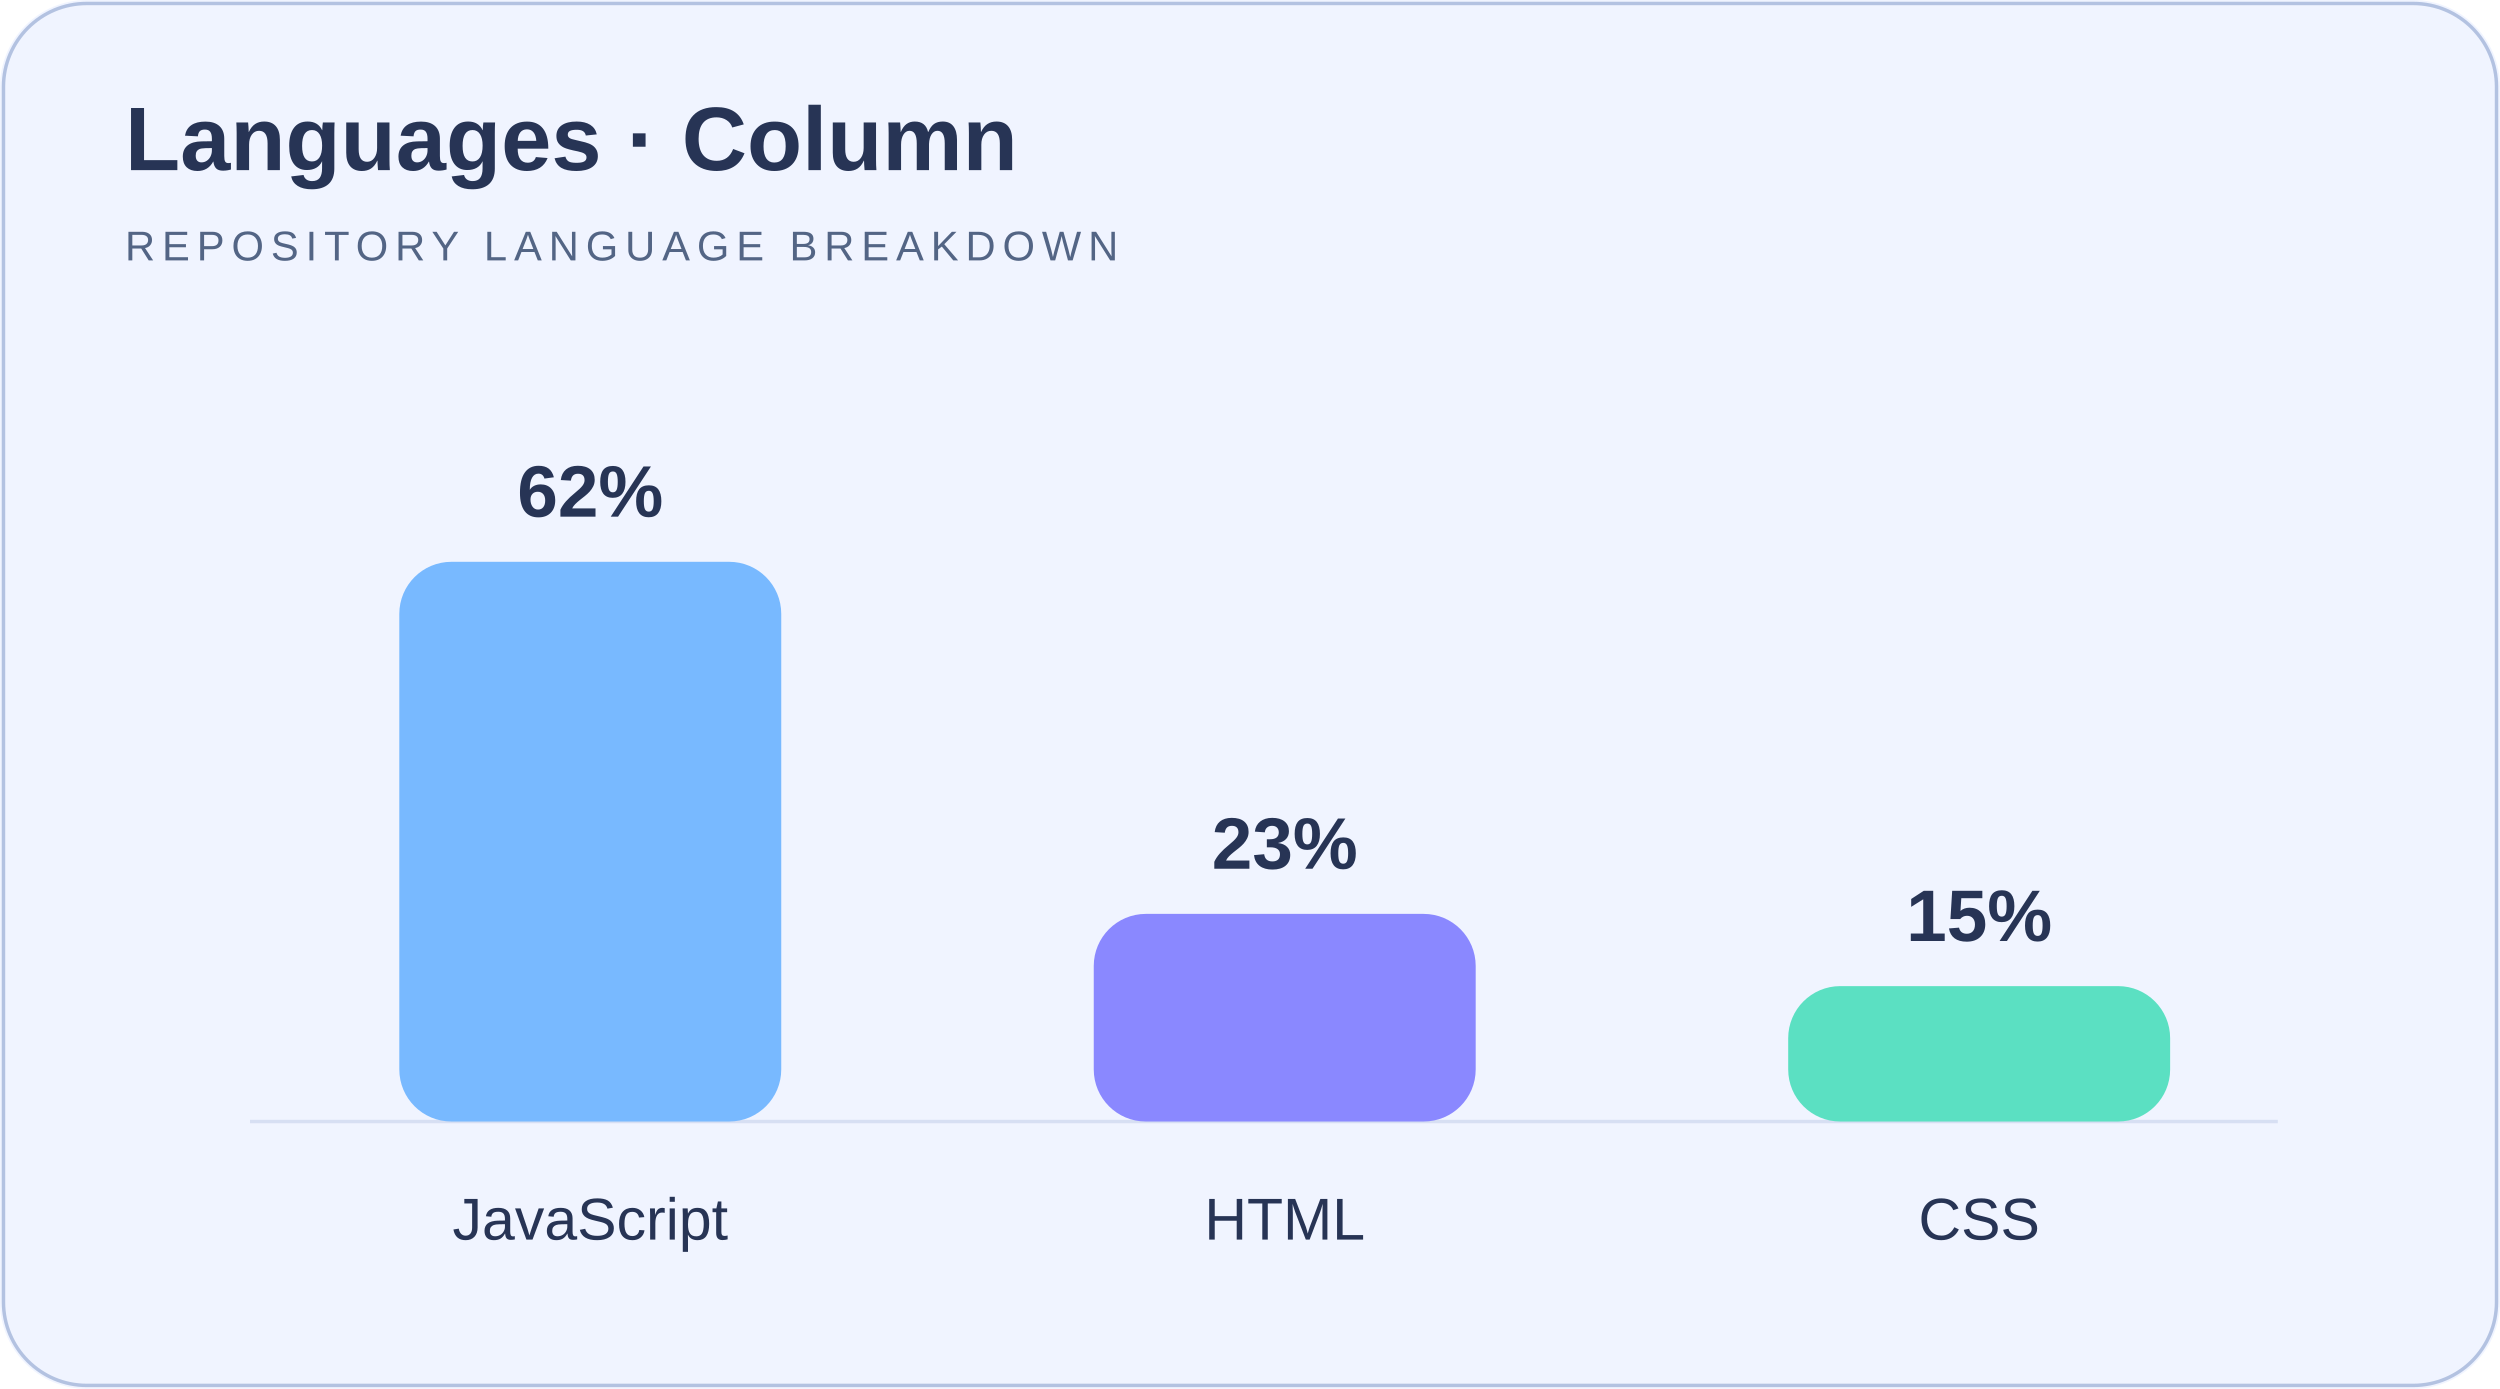
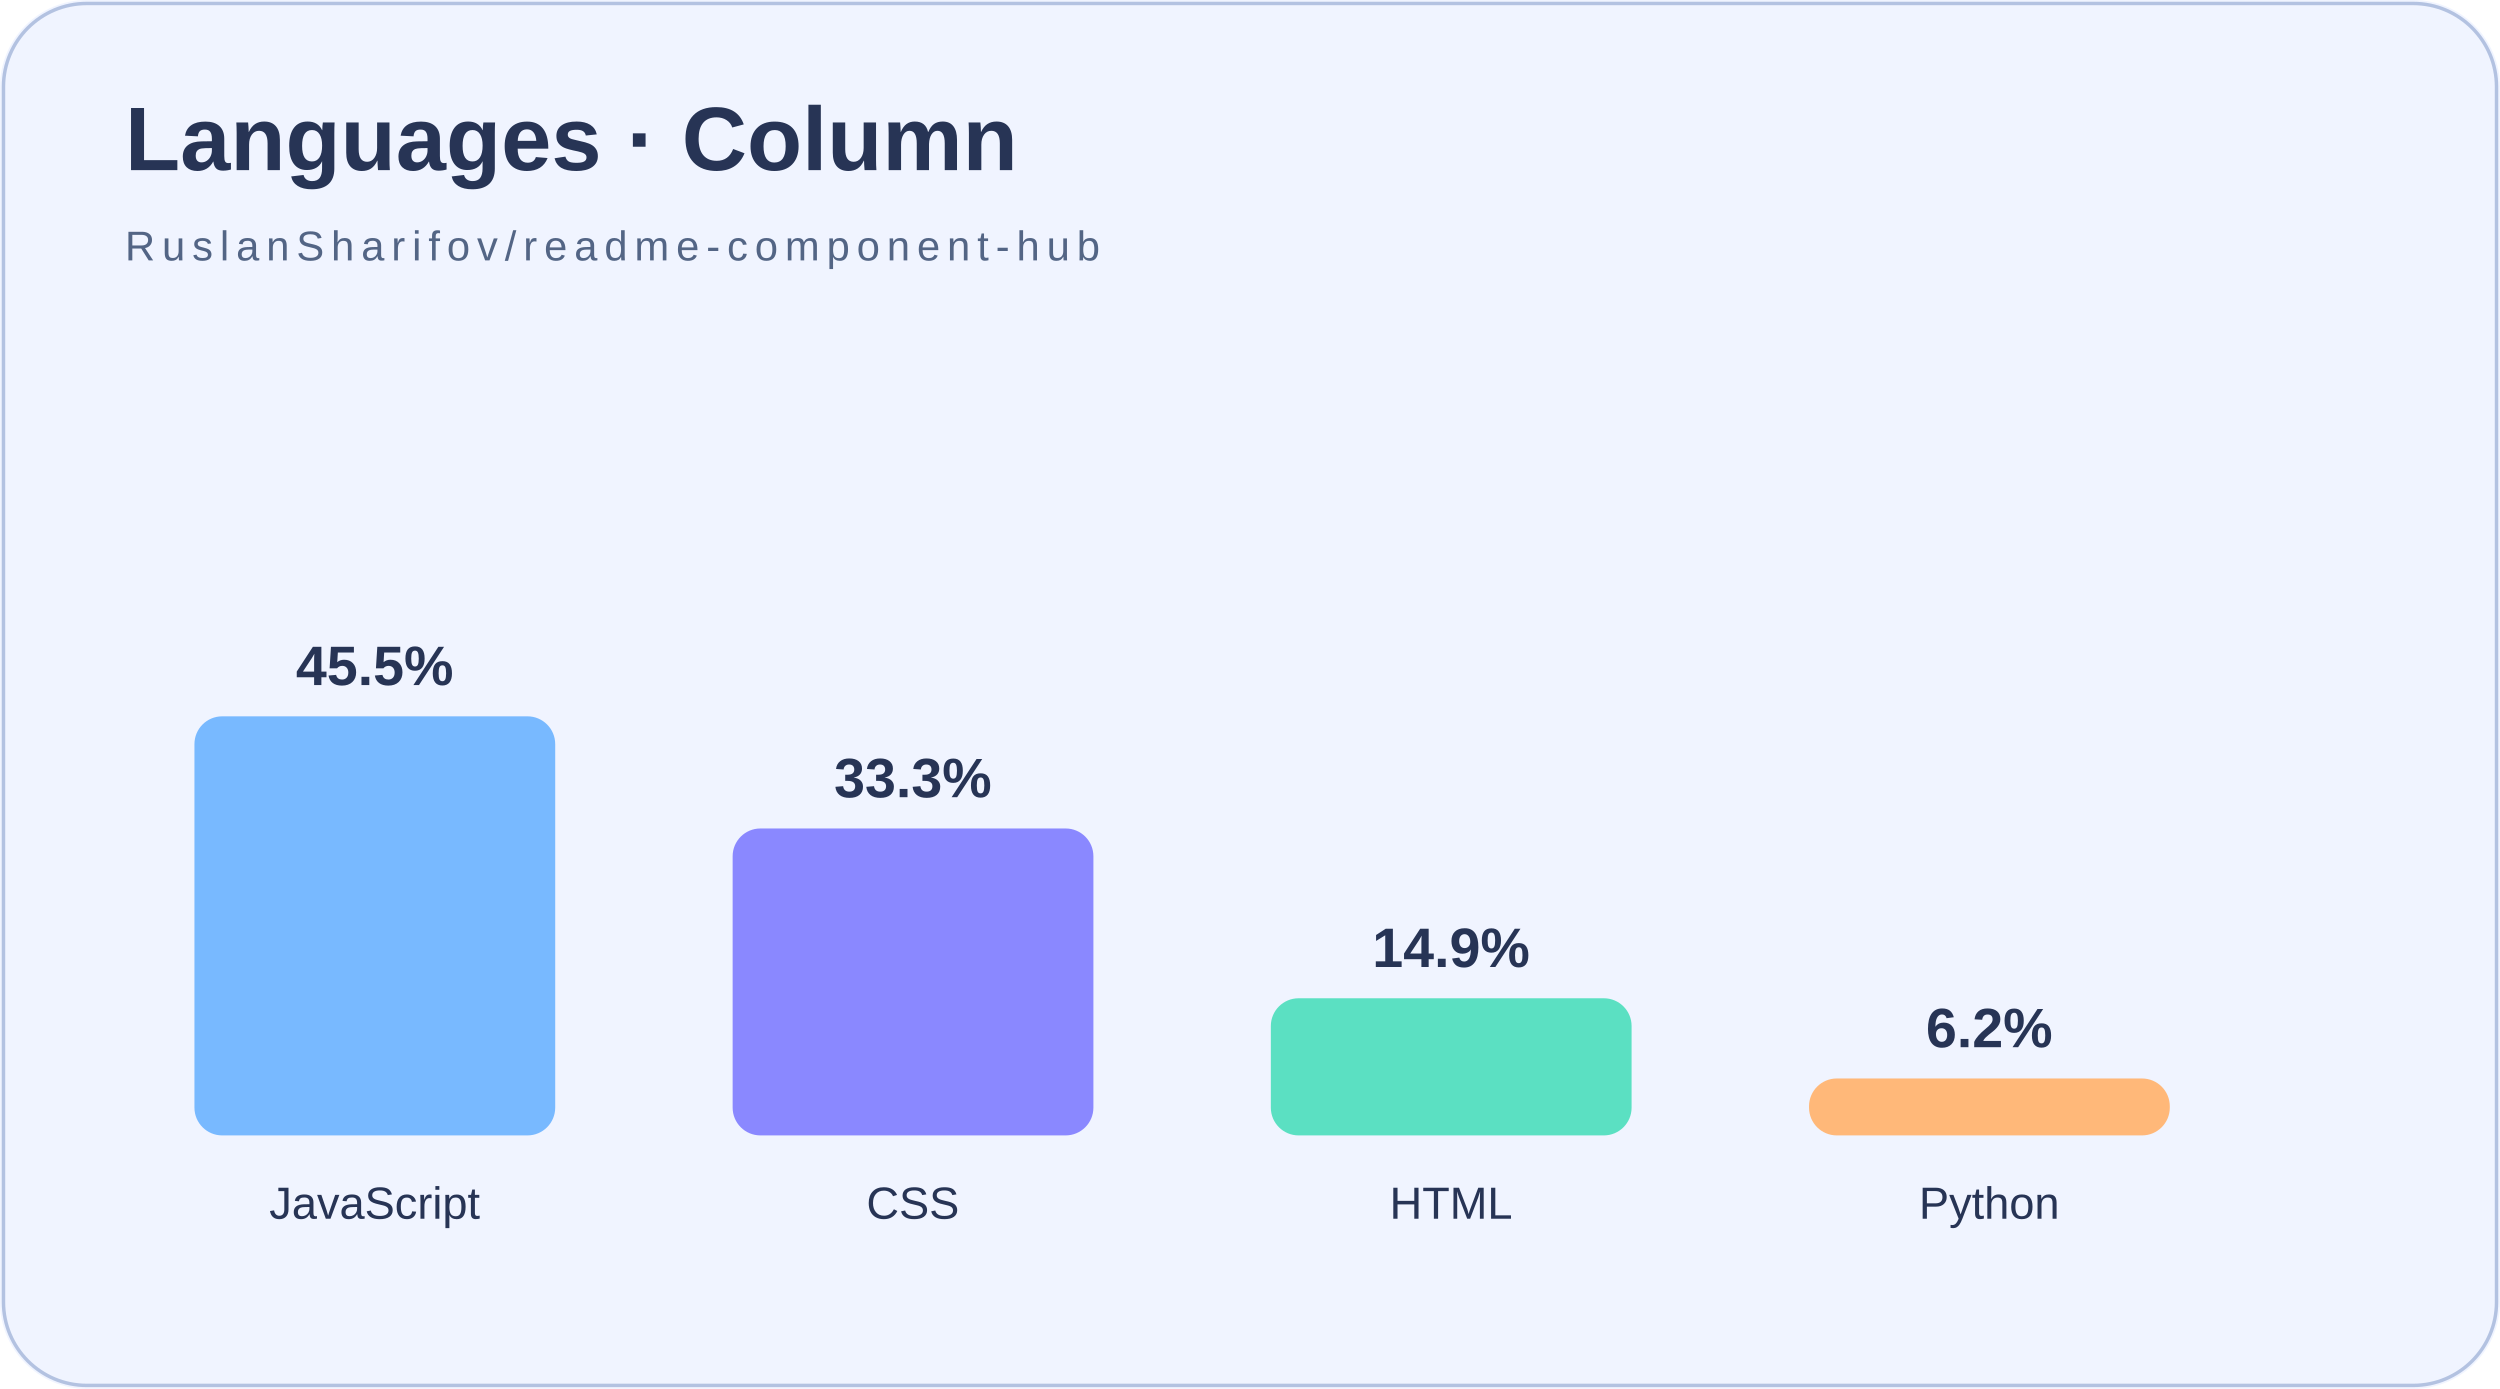
<svg xmlns="http://www.w3.org/2000/svg" width="720" height="400" viewBox="0 0 720 400">
  <rect width="720" height="400" fill="#f0f4ff" rx="25" />
  <rect x="1" y="1" width="718" height="398" rx="24" fill="none" stroke="#b3c2e1" />
-   <text x="36" y="49" font-family="Arial" font-size="26" font-weight="bold" fill="#273455">Languages · Column</text>
-   <text x="36" y="75" font-family="Arial" font-size="12" letter-spacing="2" fill="#536585">REPOSITORY LANGUAGE BREAKDOWN</text>
-   <path d="M72 323 H656" stroke="#b3c2e1" stroke-opacity=".4" />
-   <rect x="115" y="161.8" width="110" height="161.2" rx="15" fill="#78b9ff" />
-   <text x="170" y="148.8" text-anchor="middle" fill="#273455" font-family="Arial" font-size="21" font-weight="bold">62%</text>
-   <text x="170" y="357" text-anchor="middle" fill="#273455" font-family="Arial" font-size="17">JavaScript</text>
-   <rect x="315" y="263.2" width="110" height="59.8" rx="15" fill="#8a88ff" />
-   <text x="370" y="250.2" text-anchor="middle" fill="#273455" font-family="Arial" font-size="21" font-weight="bold">23%</text>
-   <text x="370" y="357" text-anchor="middle" fill="#273455" font-family="Arial" font-size="17">HTML</text>
-   <rect x="515" y="284" width="110" height="39" rx="15" fill="#5be0c2" />
-   <text x="570" y="271" text-anchor="middle" fill="#273455" font-family="Arial" font-size="21" font-weight="bold">15%</text>
-   <text x="570" y="357" text-anchor="middle" fill="#273455" font-family="Arial" font-size="17">CSS</text>
+   <text x="36" y="49" font-family="Arial,sans-serif" font-size="26" font-weight="bold" fill="#273455">Languages · Column</text>
+   <text x="36" y="75" font-family="Arial,sans-serif" font-size="12" letter-spacing="2" fill="#536585">RuslanSharifov/readme-component-hub</text>
+   <rect x="56.0" y="206.3" width="103.9" height="120.7" rx="8" fill="#78b9ff" />
+   <text x="107.9" y="197.3" text-anchor="middle" fill="#273455" font-family="Arial,sans-serif" font-size="16" font-weight="bold">45.5%</text>
+   <text x="107.9" y="351" text-anchor="middle" fill="#273455" font-family="Arial,sans-serif" font-size="13">JavaScript</text>
+   <rect x="211.0" y="238.6" width="103.9" height="88.4" rx="8" fill="#8a88ff" />
+   <text x="262.9" y="229.6" text-anchor="middle" fill="#273455" font-family="Arial,sans-serif" font-size="16" font-weight="bold">33.3%</text>
+   <text x="262.9" y="351" text-anchor="middle" fill="#273455" font-family="Arial,sans-serif" font-size="13">CSS</text>
+   <rect x="366.0" y="287.5" width="103.9" height="39.5" rx="8" fill="#5be0c2" />
+   <text x="417.9" y="278.5" text-anchor="middle" fill="#273455" font-family="Arial,sans-serif" font-size="16" font-weight="bold">14.9%</text>
+   <text x="417.9" y="351" text-anchor="middle" fill="#273455" font-family="Arial,sans-serif" font-size="13">HTML</text>
+   <rect x="521.0" y="310.6" width="103.9" height="16.4" rx="8" fill="#ffb879" />
+   <text x="572.9" y="301.6" text-anchor="middle" fill="#273455" font-family="Arial,sans-serif" font-size="16" font-weight="bold">6.2%</text>
+   <text x="572.9" y="351" text-anchor="middle" fill="#273455" font-family="Arial,sans-serif" font-size="13">Python</text>
</svg>
